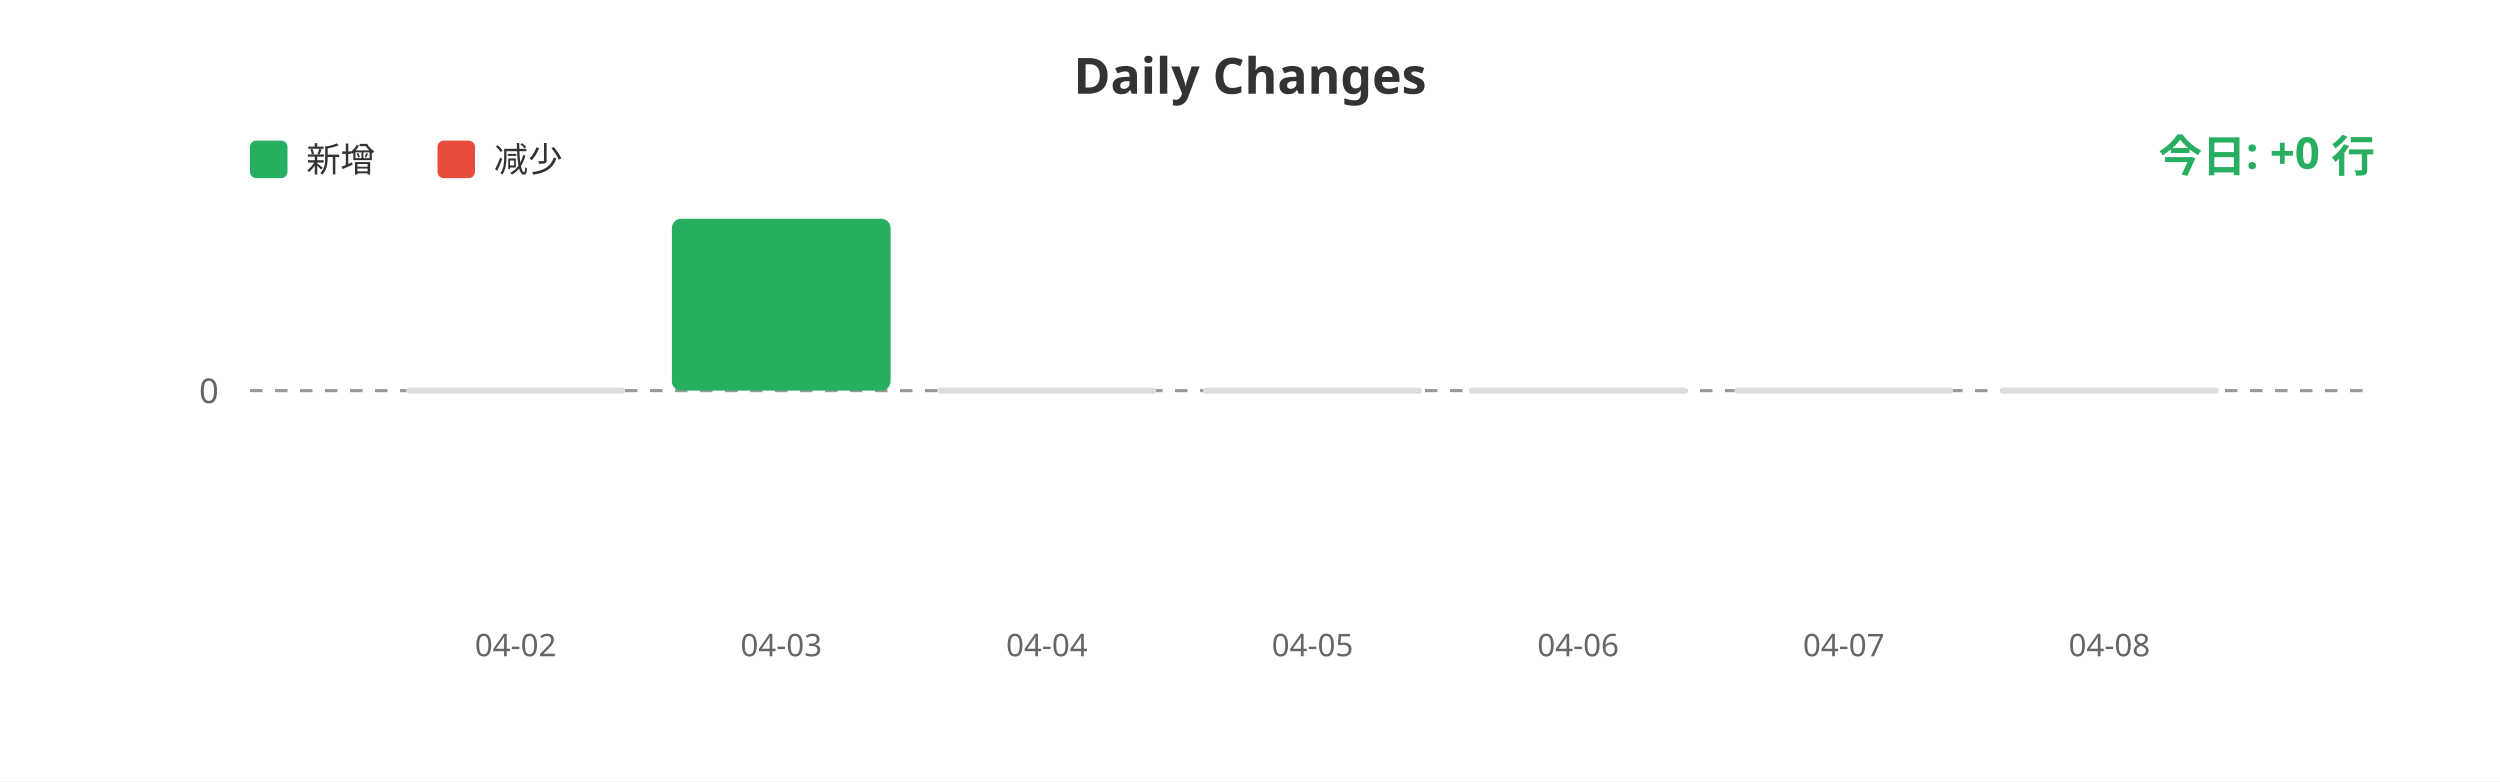
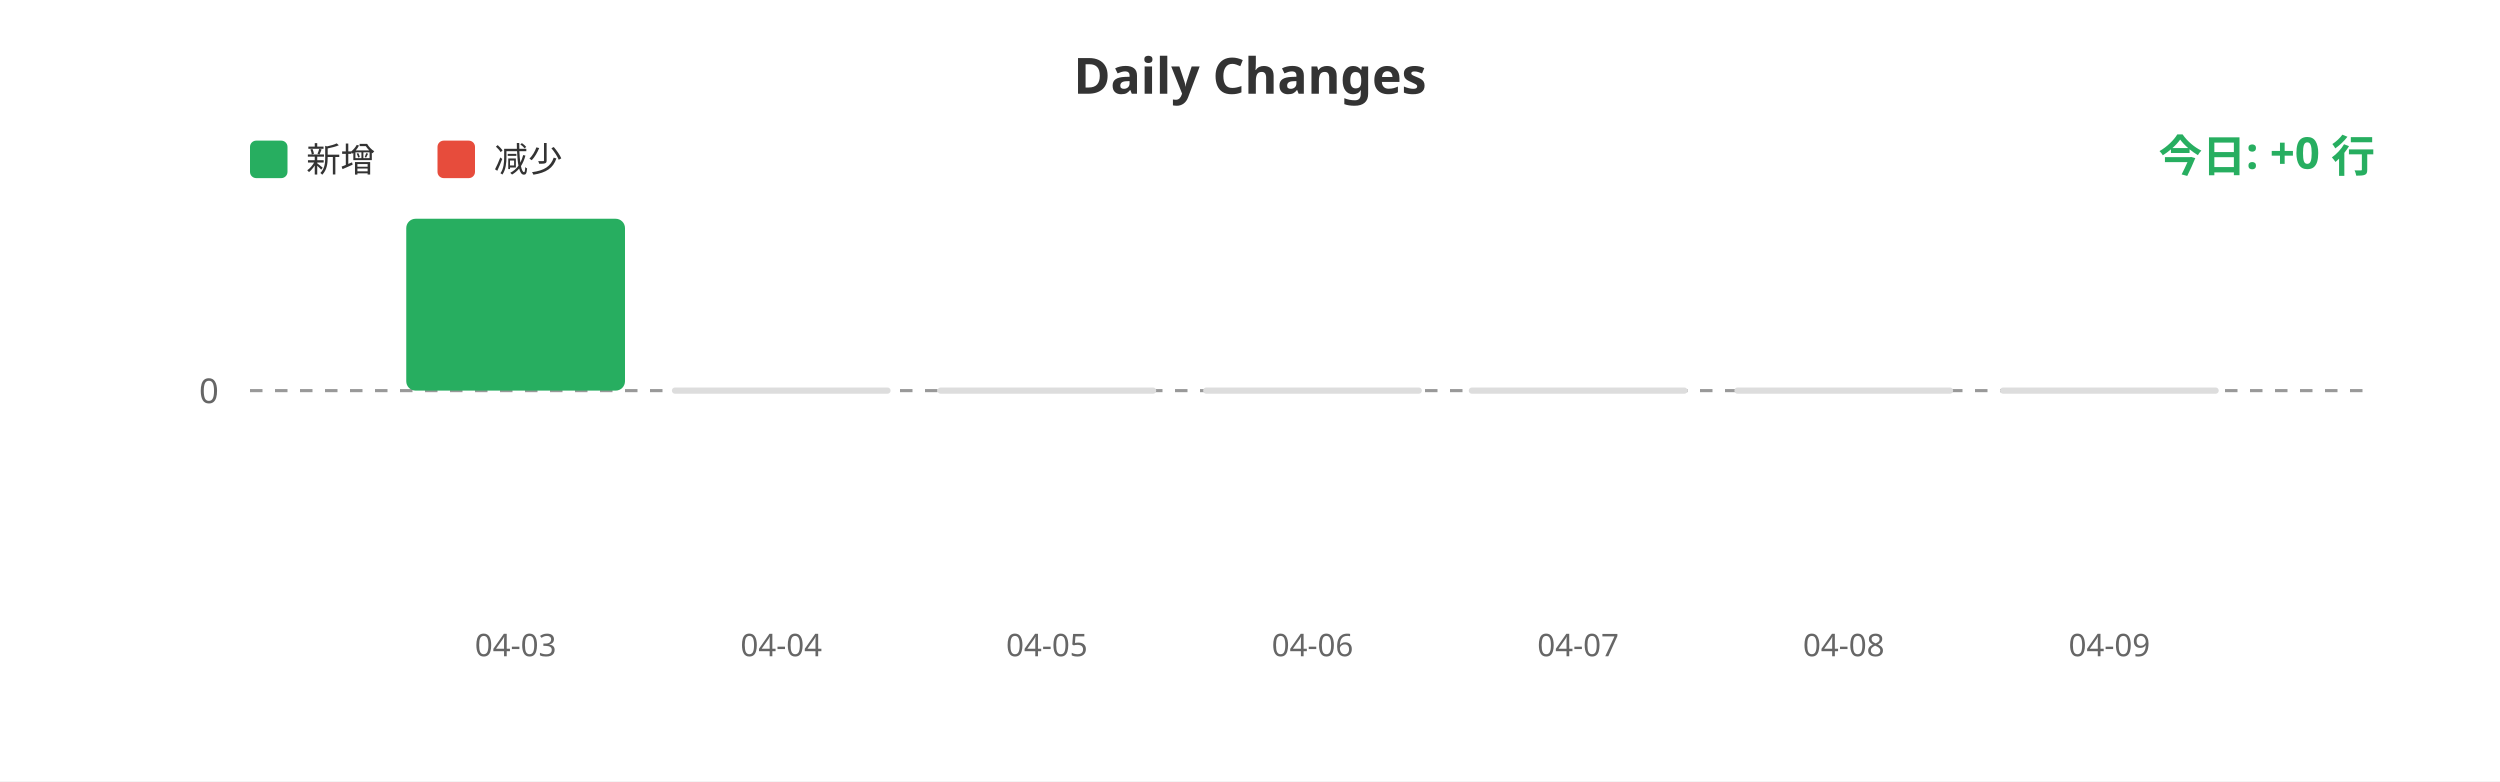
<svg xmlns="http://www.w3.org/2000/svg" width="800" height="250">
  <rect width="100%" height="100%" fill="#ffffff" />
  <text x="400" y="30" fill="#333" font-size="16" font-weight="bold" text-anchor="middle" font-family="sans-serif">Daily Changes</text>
  <rect x="80" y="45" width="12" height="12" fill="#27ae60" rx="2" />
  <text x="98" y="55" fill="#333" font-size="11" font-family="sans-serif">新增</text>
  <rect x="140" y="45" width="12" height="12" fill="#e74c3c" rx="2" />
  <text x="158" y="55" fill="#333" font-size="11" font-family="sans-serif">减少</text>
  <line x1="80" y1="125" x2="760" y2="125" stroke="#999" stroke-width="1" stroke-dasharray="4" />
  <text x="70" y="129" fill="#666" font-size="11" text-anchor="end" font-family="sans-serif">0</text>
-   <rect x="130.0" y="124" width="70" height="2" fill="#ddd" rx="1" />
-   <rect x="215.0" y="70.0" width="70" height="55.0" fill="#27ae60" rx="3" />
+   <rect x="130.0" y="70.0" width="70" height="55.0" fill="#27ae60" rx="3" />
+   <rect x="215.0" y="124" width="70" height="2" fill="#ddd" rx="1" />
  <rect x="300.0" y="124" width="70" height="2" fill="#ddd" rx="1" />
  <rect x="385.0" y="124" width="70" height="2" fill="#ddd" rx="1" />
  <rect x="470.0" y="124" width="70" height="2" fill="#ddd" rx="1" />
  <rect x="555.0" y="124" width="70" height="2" fill="#ddd" rx="1" />
  <rect x="640.0" y="124" width="70" height="2" fill="#ddd" rx="1" />
-   <text x="165.0" y="210" fill="#666" font-size="10" text-anchor="middle" font-family="sans-serif">04-02</text>
-   <text x="250.0" y="210" fill="#666" font-size="10" text-anchor="middle" font-family="sans-serif">04-03</text>
-   <text x="335.0" y="210" fill="#666" font-size="10" text-anchor="middle" font-family="sans-serif">04-04</text>
-   <text x="420.0" y="210" fill="#666" font-size="10" text-anchor="middle" font-family="sans-serif">04-05</text>
-   <text x="505.0" y="210" fill="#666" font-size="10" text-anchor="middle" font-family="sans-serif">04-06</text>
-   <text x="590.0" y="210" fill="#666" font-size="10" text-anchor="middle" font-family="sans-serif">04-07</text>
-   <text x="675.0" y="210" fill="#666" font-size="10" text-anchor="middle" font-family="sans-serif">04-08</text>
+   <text x="165.0" y="210" fill="#666" font-size="10" text-anchor="middle" font-family="sans-serif">04-03</text>
+   <text x="250.0" y="210" fill="#666" font-size="10" text-anchor="middle" font-family="sans-serif">04-04</text>
+   <text x="335.0" y="210" fill="#666" font-size="10" text-anchor="middle" font-family="sans-serif">04-05</text>
+   <text x="420.0" y="210" fill="#666" font-size="10" text-anchor="middle" font-family="sans-serif">04-06</text>
+   <text x="505.0" y="210" fill="#666" font-size="10" text-anchor="middle" font-family="sans-serif">04-07</text>
+   <text x="590.0" y="210" fill="#666" font-size="10" text-anchor="middle" font-family="sans-serif">04-08</text>
+   <text x="675.0" y="210" fill="#666" font-size="10" text-anchor="middle" font-family="sans-serif">04-09</text>
  <text x="760" y="55" fill="#27ae60" font-size="14" font-weight="bold" text-anchor="end" font-family="sans-serif">今日: +0 行</text>
</svg>
